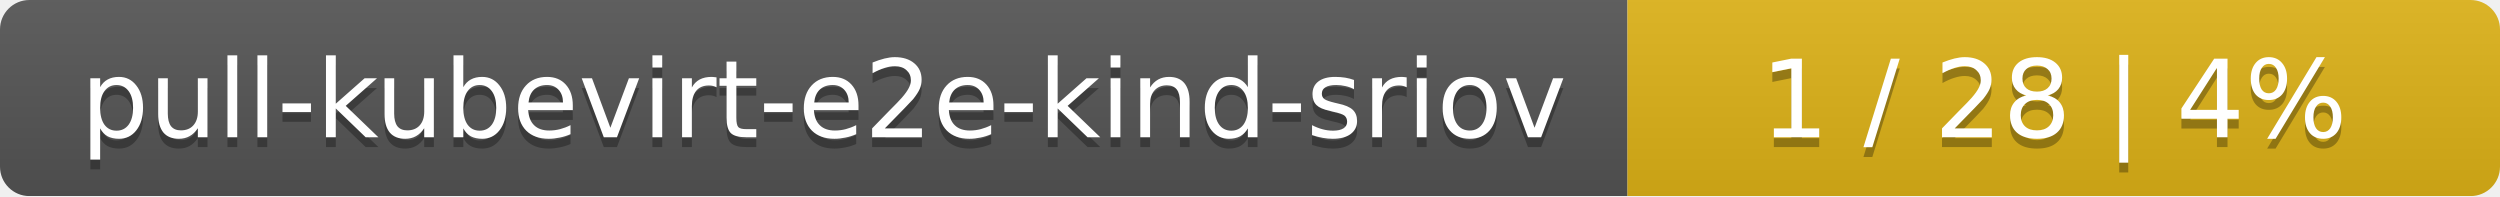
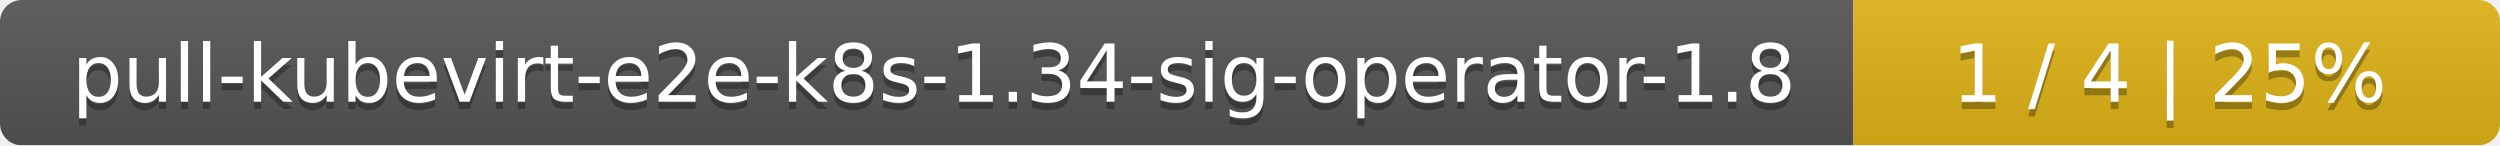
- <svg xmlns="http://www.w3.org/2000/svg" width="255" height="20">
+ <svg xmlns="http://www.w3.org/2000/svg" width="344" height="20">
  <linearGradient id="smooth" x2="0" y2="100%">
    <stop offset="0" stop-color="#bbb" stop-opacity=".1" />
    <stop offset="1" stop-opacity=".1" />
  </linearGradient>
  <mask id="round">
-     <rect width="255" height="20" rx="3" fill="#fff" />
+     <rect width="344" height="20" rx="3" fill="#fff" />
  </mask>
  <g mask="url(#round)">
-     <rect width="166" height="20" fill="#555" />
-     <rect x="166" width="89" height="20" fill="#dfb317" />
-     <rect width="255" height="20" fill="url(#smooth)" />
+     <rect width="255" height="20" fill="#555" />
+     <rect x="255" width="89" height="20" fill="#dfb317" />
+     <rect width="344" height="20" fill="url(#smooth)" />
  </g>
  <g fill="#fff" text-anchor="middle" font-family="DejaVu Sans,Verdana,Geneva,sans-serif" font-size="11">
-     <text x="84" y="15" fill="#010101" fill-opacity=".3">pull-kubevirt-e2e-kind-sriov</text>
-     <text x="84" y="14">pull-kubevirt-e2e-kind-sriov</text>
-     <text x="209.5" y="15" fill="#010101" fill-opacity=".3">1 / 28    |    4%</text>
-     <text x="209.5" y="14">1 / 28    |    4%</text>
+     <text x="128.5" y="15" fill="#010101" fill-opacity=".3">pull-kubevirt-e2e-k8s-1.34-sig-operator-1.8</text>
+     <text x="128.5" y="14">pull-kubevirt-e2e-k8s-1.34-sig-operator-1.8</text>
+     <text x="298.5" y="15" fill="#010101" fill-opacity=".3">1 / 4    |    25%</text>
+     <text x="298.5" y="14">1 / 4    |    25%</text>
  </g>
</svg>
